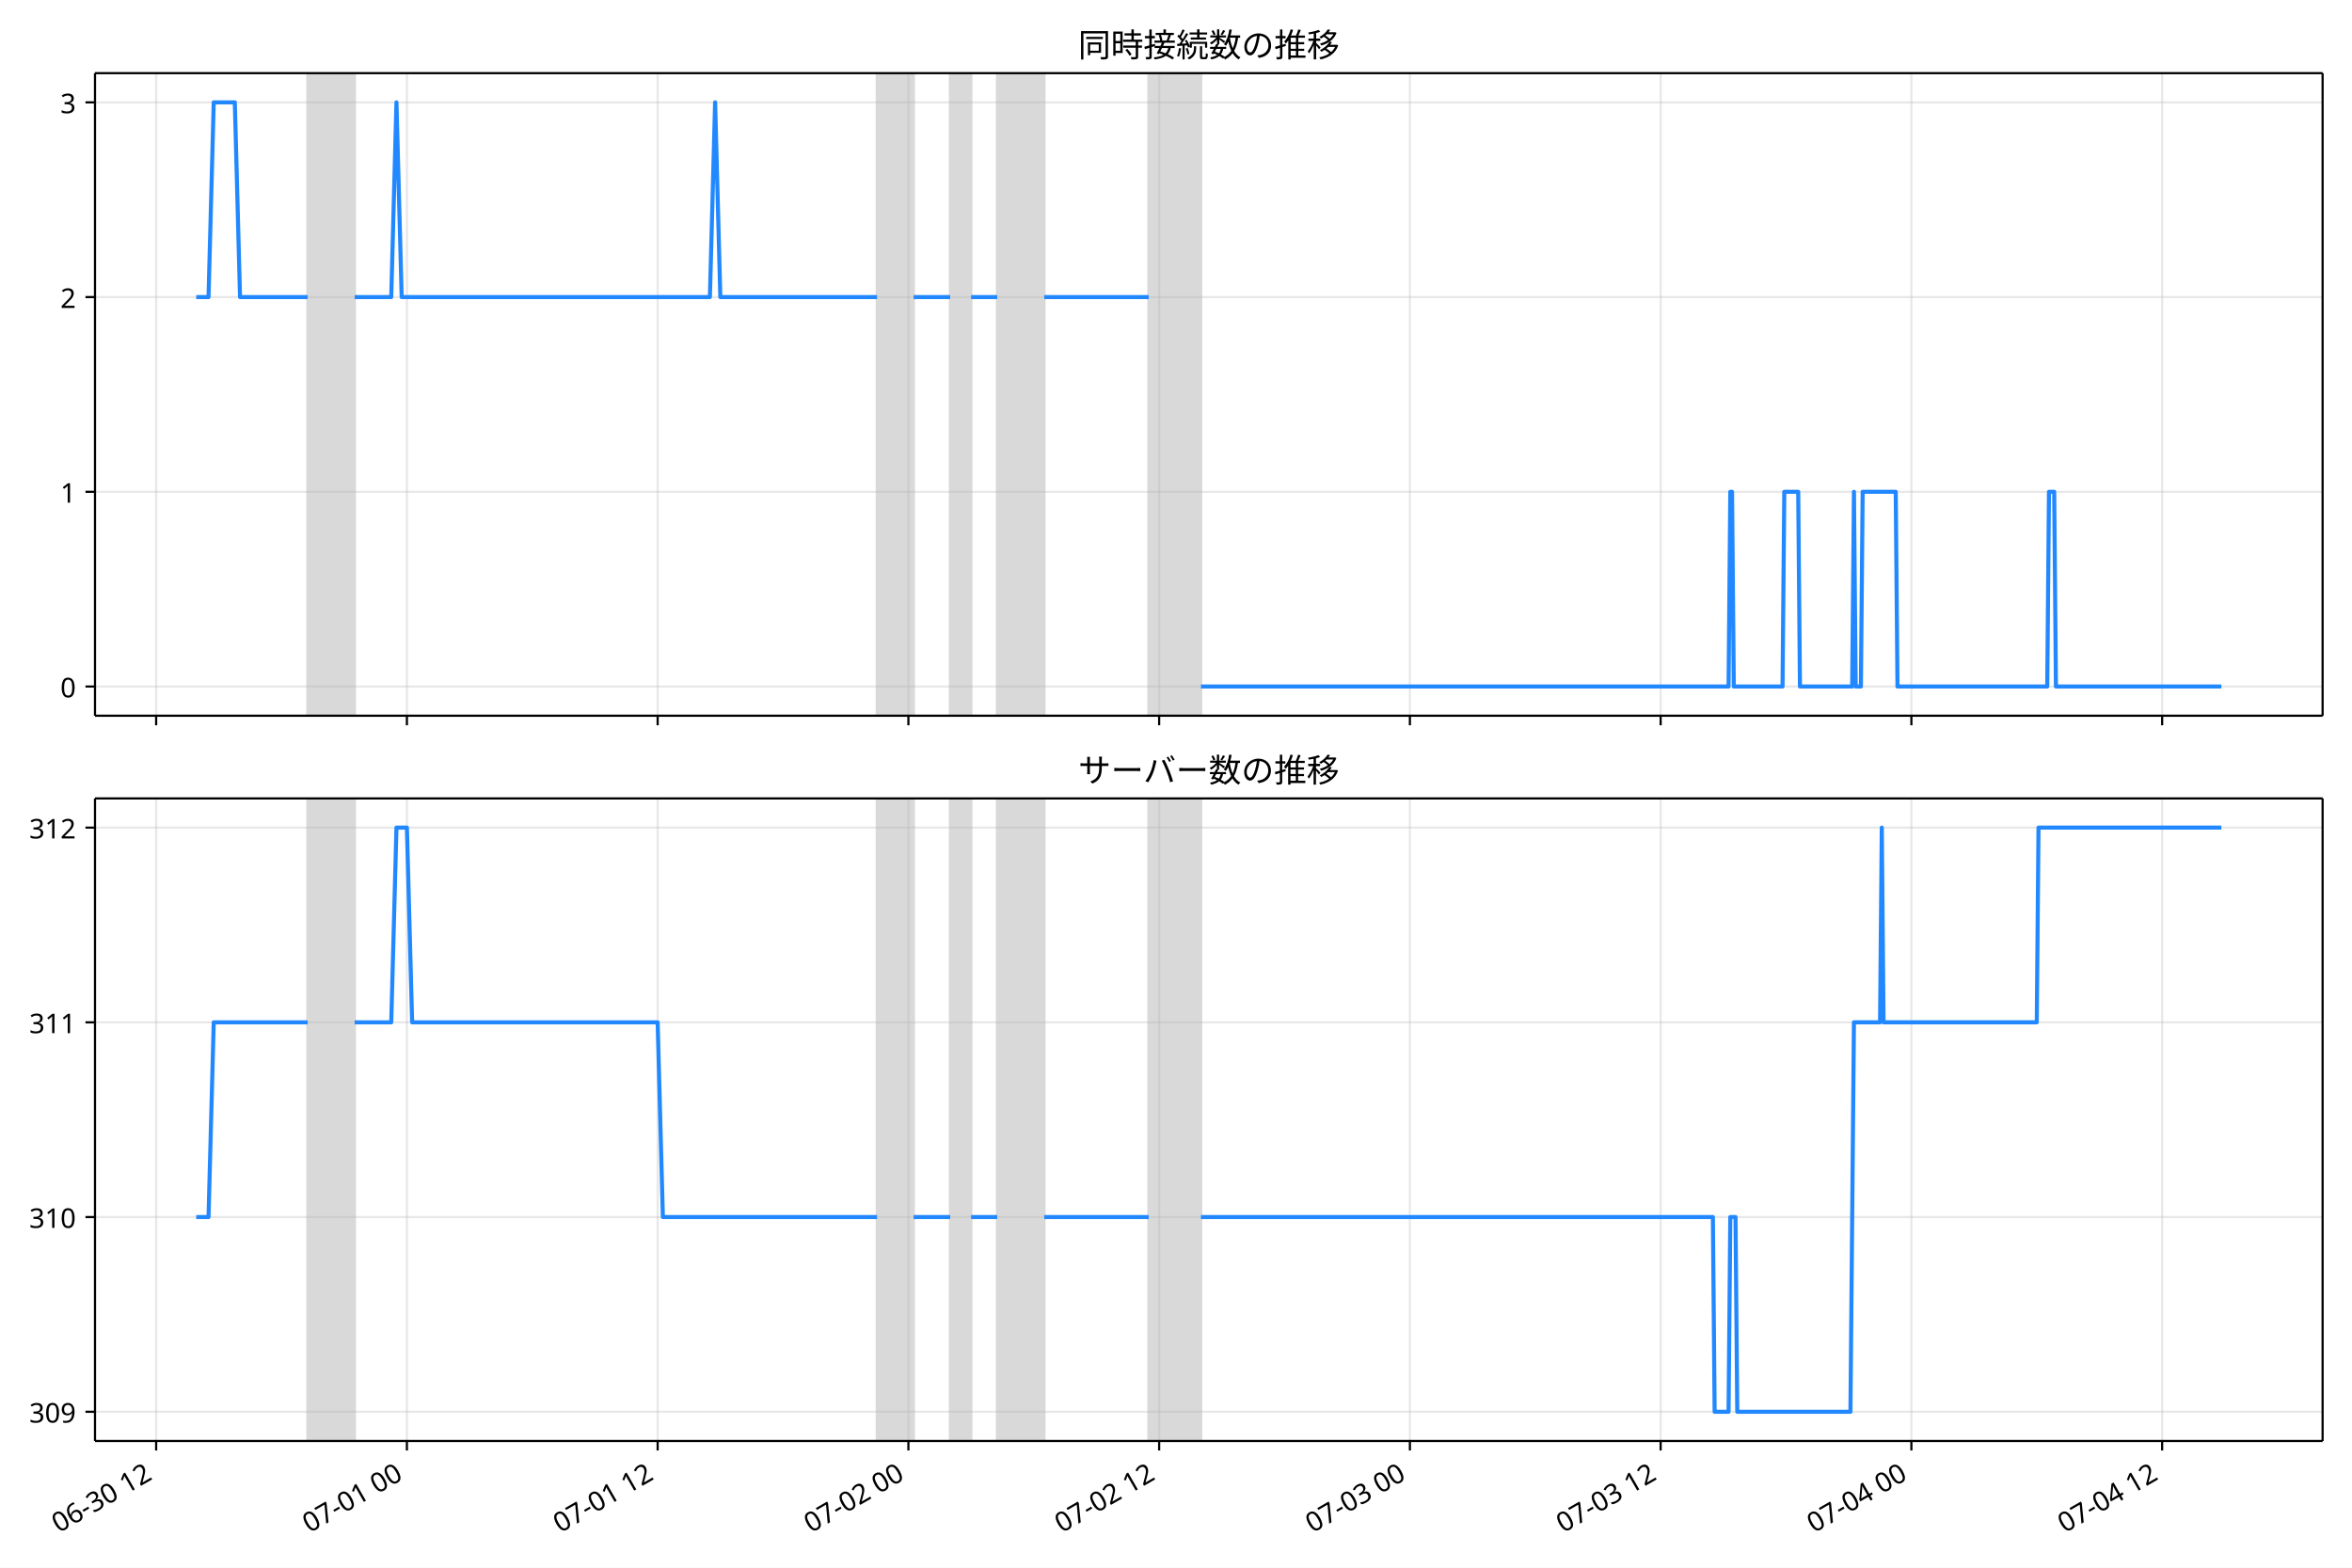
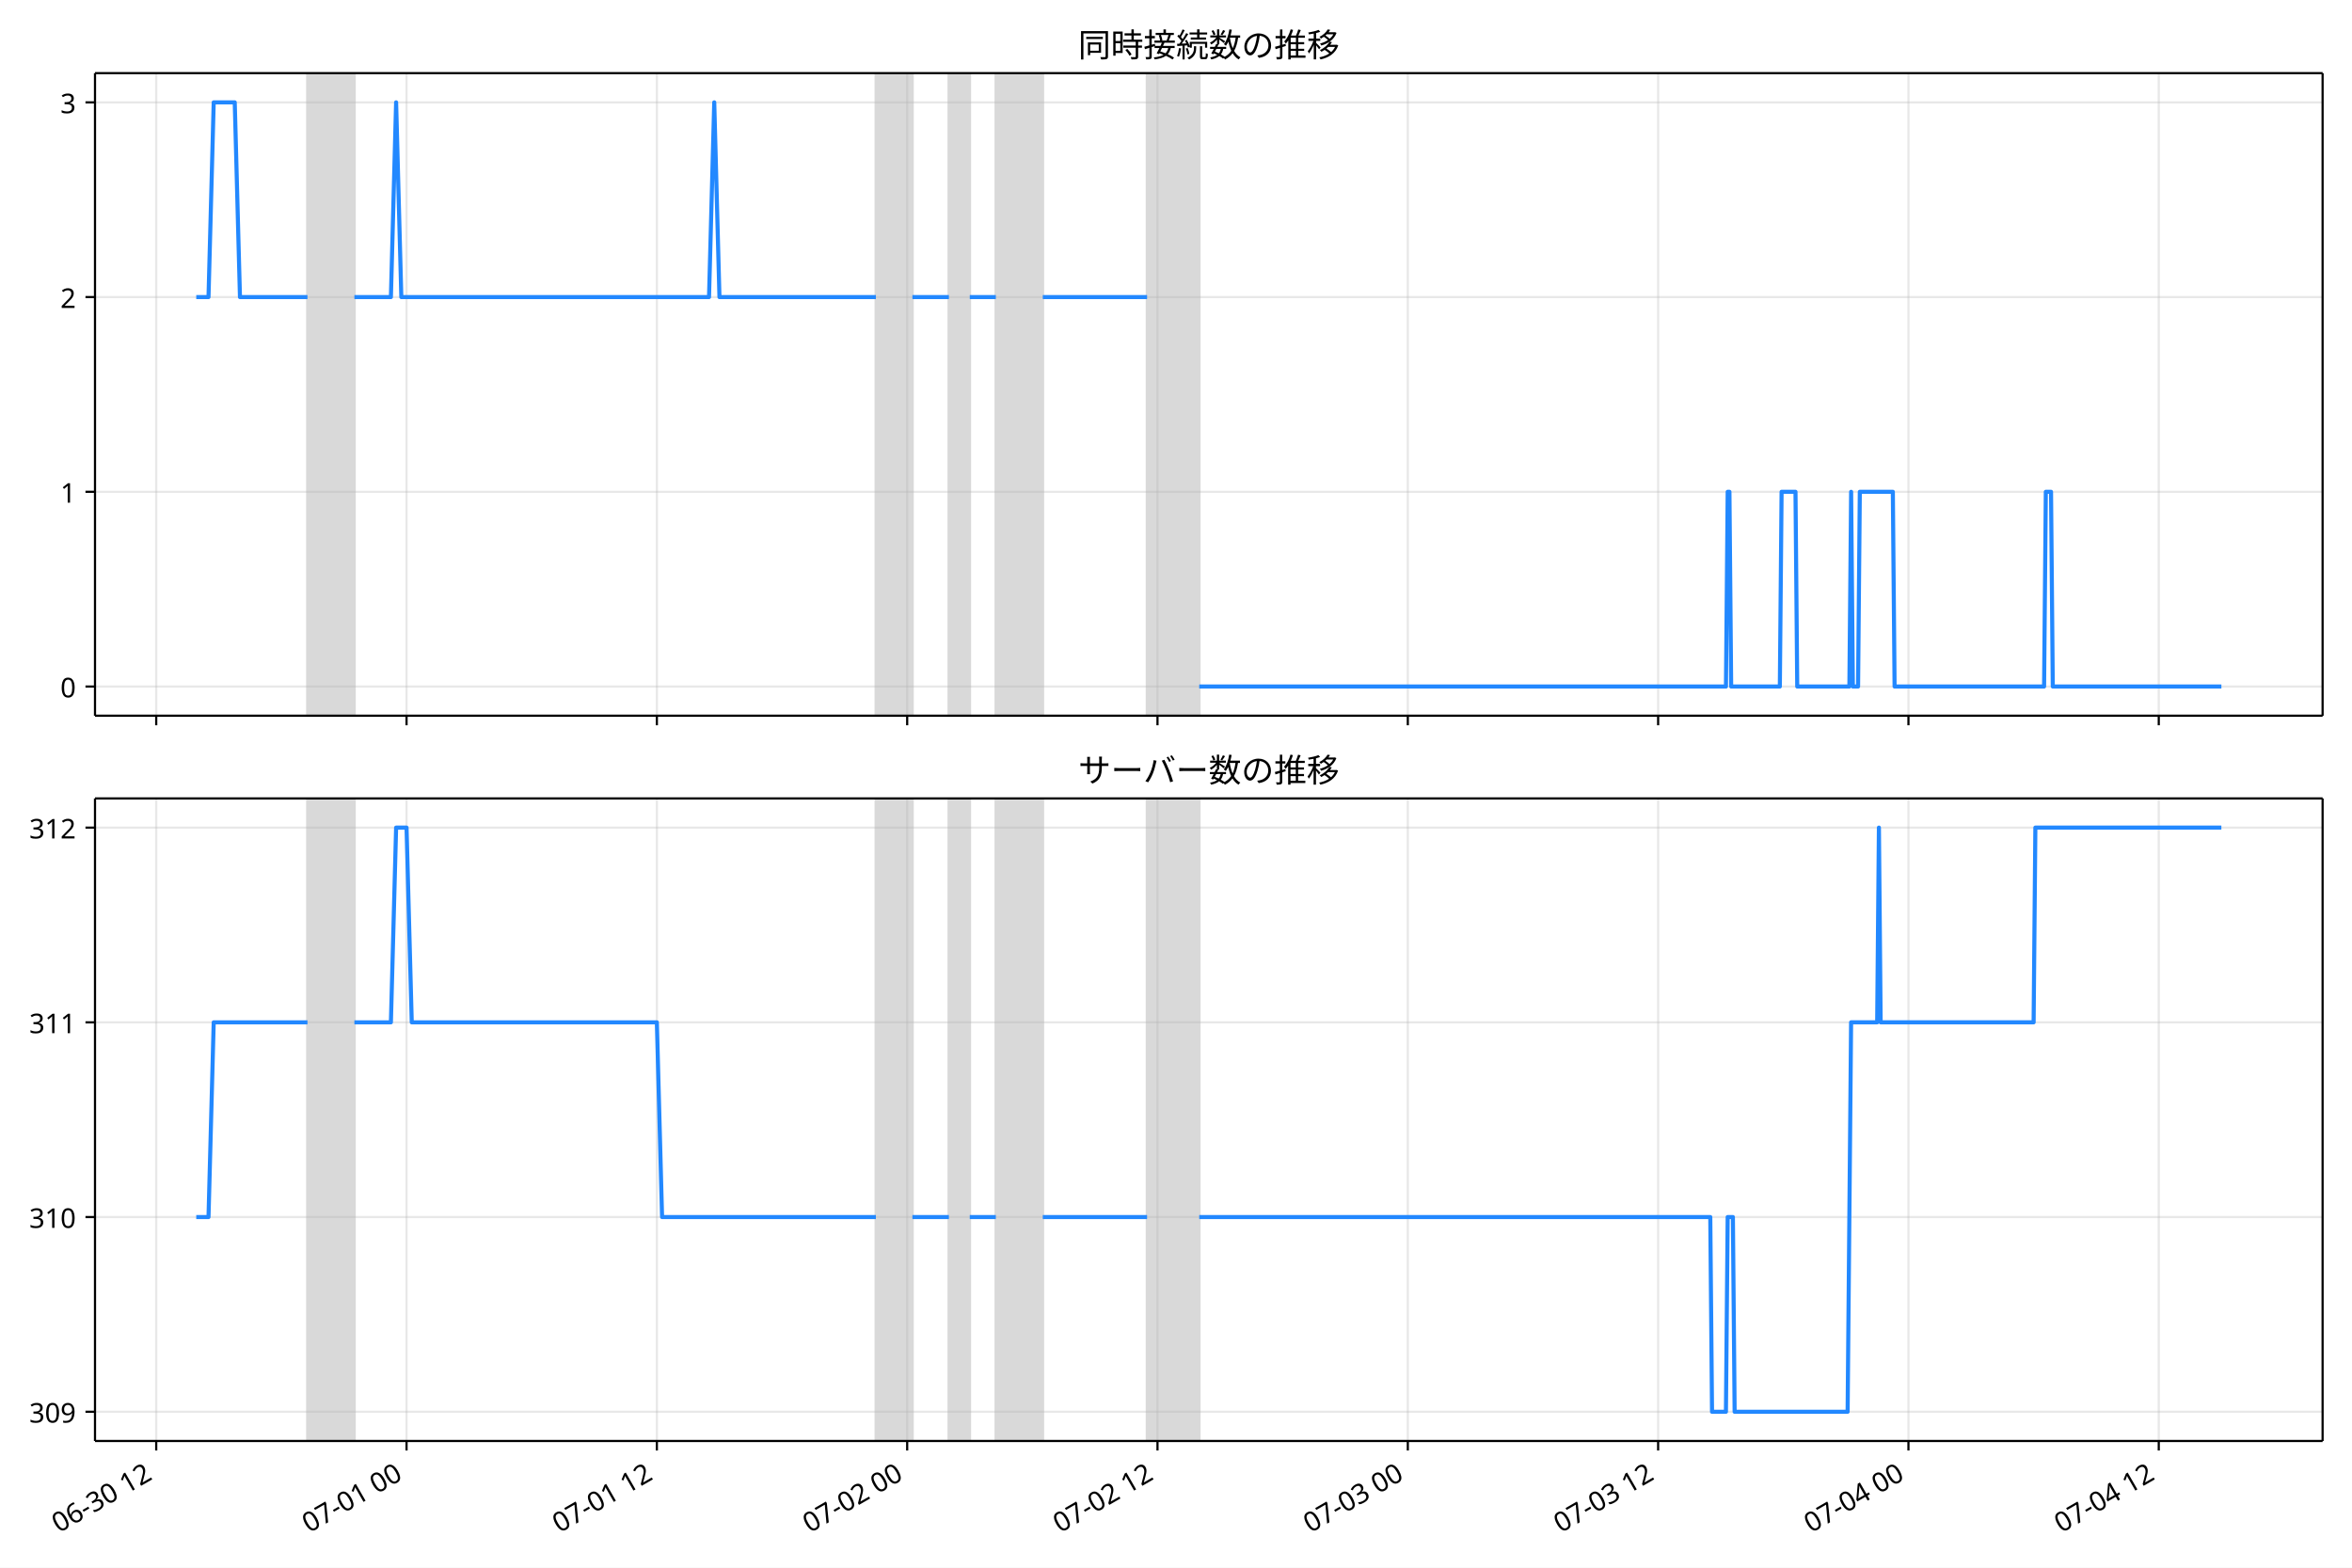
<svg xmlns="http://www.w3.org/2000/svg" xmlns:xlink="http://www.w3.org/1999/xlink" version="1.1" viewBox="0 0 864 576">
  <defs>
    <style type="text/css">*{stroke-linejoin: round; stroke-linecap: butt}</style>
  </defs>
  <g id="e">
    <g id="f">
      <path d="m0 576h864v-576h-864z" fill="#fff" />
    </g>
    <g id="g">
      <g id="h">
        <path d="m34.9 262.97h818.3v-236.09h-818.3z" fill="#fff" />
      </g>
      <g id="i">
-         <path d="m113.01 262.97h17.271v-236.09h-17.271z" clip-path="url(#b)" fill="#808080" opacity=".3" stroke="#808080" />
+         <path d="m112.94 262.97h17.241v-236.09h-17.241z" clip-path="url(#b)" fill="#808080" opacity=".3" stroke="#808080" />
      </g>
      <g id="j">
-         <path d="m322.18 262.97h13.433v-236.09h-13.433z" clip-path="url(#b)" fill="#808080" opacity=".3" stroke="#808080" />
+         <path d="m321.76 262.97h13.41v-236.09h-13.41z" clip-path="url(#b)" fill="#808080" opacity=".3" stroke="#808080" />
      </g>
      <g id="k">
-         <path d="m349.05 262.97h7.676v-236.09h-7.676z" clip-path="url(#b)" fill="#808080" opacity=".3" stroke="#808080" />
+         <path d="m348.57 262.97h7.663v-236.09h-7.663z" clip-path="url(#b)" fill="#808080" opacity=".3" stroke="#808080" />
      </g>
      <g id="l">
-         <path d="m366.32 262.97h17.271v-236.09h-17.271z" clip-path="url(#b)" fill="#808080" opacity=".3" stroke="#808080" />
+         <path d="m365.82 262.97h17.241v-236.09h-17.241z" clip-path="url(#b)" fill="#808080" opacity=".3" stroke="#808080" />
      </g>
      <g id="m">
-         <path d="m421.97 262.97h19.19v-236.09h-19.19z" clip-path="url(#b)" fill="#808080" opacity=".3" stroke="#808080" />
+         <path d="m421.37 262.97h19.157v-236.09h-19.157z" clip-path="url(#b)" fill="#808080" opacity=".3" stroke="#808080" />
      </g>
      <g id="n">
        <g id="o">
          <g id="p">
-             <path d="m57.364 262.97v-236.09" clip-path="url(#b)" fill="none" stroke="#b0b0b0" stroke-linecap="square" stroke-opacity=".3" stroke-width=".8" />
+             <path d="m57.389 262.97v-236.09" clip-path="url(#b)" fill="none" stroke="#b0b0b0" stroke-linecap="square" stroke-opacity=".3" stroke-width=".8" />
          </g>
          <g id="q">
            <defs>
              <path id="c" d="m0 0v3.5" stroke="#000" stroke-width=".8" />
            </defs>
-             <use x="57.364" y="262.973" stroke="#000000" stroke-width=".8" xlink:href="#c" />
+             <use x="57.389" y="262.973" stroke="#000000" stroke-width=".8" xlink:href="#c" />
          </g>
        </g>
        <g id="r">
          <g id="s">
-             <path d="m149.48 262.97v-236.09" clip-path="url(#b)" fill="none" stroke="#b0b0b0" stroke-linecap="square" stroke-opacity=".3" stroke-width=".8" />
+             <path d="m149.34 262.97v-236.09" clip-path="url(#b)" fill="none" stroke="#b0b0b0" stroke-linecap="square" stroke-opacity=".3" stroke-width=".8" />
          </g>
          <g id="t">
-             <use x="149.476" y="262.973" stroke="#000000" stroke-width=".8" xlink:href="#c" />
+             <use x="149.343" y="262.973" stroke="#000000" stroke-width=".8" xlink:href="#c" />
          </g>
        </g>
        <g id="u">
          <g id="v">
-             <path d="m241.59 262.97v-236.09" clip-path="url(#b)" fill="none" stroke="#b0b0b0" stroke-linecap="square" stroke-opacity=".3" stroke-width=".8" />
+             <path d="m241.3 262.97v-236.09" clip-path="url(#b)" fill="none" stroke="#b0b0b0" stroke-linecap="square" stroke-opacity=".3" stroke-width=".8" />
          </g>
          <g id="w">
-             <use x="241.587" y="262.973" stroke="#000000" stroke-width=".8" xlink:href="#c" />
+             <use x="241.296" y="262.973" stroke="#000000" stroke-width=".8" xlink:href="#c" />
          </g>
        </g>
        <g id="x">
          <g id="y">
-             <path d="m333.7 262.97v-236.09" clip-path="url(#b)" fill="none" stroke="#b0b0b0" stroke-linecap="square" stroke-opacity=".3" stroke-width=".8" />
+             <path d="m333.25 262.97v-236.09" clip-path="url(#b)" fill="none" stroke="#b0b0b0" stroke-linecap="square" stroke-opacity=".3" stroke-width=".8" />
          </g>
          <g id="z">
-             <use x="333.699" y="262.973" stroke="#000000" stroke-width=".8" xlink:href="#c" />
+             <use x="333.249" y="262.973" stroke="#000000" stroke-width=".8" xlink:href="#c" />
          </g>
        </g>
        <g id="aa">
          <g id="ab">
-             <path d="m425.81 262.97v-236.09" clip-path="url(#b)" fill="none" stroke="#b0b0b0" stroke-linecap="square" stroke-opacity=".3" stroke-width=".8" />
+             <path d="m425.2 262.97v-236.09" clip-path="url(#b)" fill="none" stroke="#b0b0b0" stroke-linecap="square" stroke-opacity=".3" stroke-width=".8" />
          </g>
          <g id="ac">
-             <use x="425.81" y="262.973" stroke="#000000" stroke-width=".8" xlink:href="#c" />
+             <use x="425.203" y="262.973" stroke="#000000" stroke-width=".8" xlink:href="#c" />
          </g>
        </g>
        <g id="ad">
          <g id="ae">
-             <path d="m517.92 262.97v-236.09" clip-path="url(#b)" fill="none" stroke="#b0b0b0" stroke-linecap="square" stroke-opacity=".3" stroke-width=".8" />
+             <path d="m517.16 262.97v-236.09" clip-path="url(#b)" fill="none" stroke="#b0b0b0" stroke-linecap="square" stroke-opacity=".3" stroke-width=".8" />
          </g>
          <g id="af">
-             <use x="517.922" y="262.973" stroke="#000000" stroke-width=".8" xlink:href="#c" />
+             <use x="517.156" y="262.973" stroke="#000000" stroke-width=".8" xlink:href="#c" />
          </g>
        </g>
        <g id="ag">
          <g id="ah">
-             <path d="m610.03 262.97v-236.09" clip-path="url(#b)" fill="none" stroke="#b0b0b0" stroke-linecap="square" stroke-opacity=".3" stroke-width=".8" />
+             <path d="m609.11 262.97v-236.09" clip-path="url(#b)" fill="none" stroke="#b0b0b0" stroke-linecap="square" stroke-opacity=".3" stroke-width=".8" />
          </g>
          <g id="ai">
-             <use x="610.033" y="262.973" stroke="#000000" stroke-width=".8" xlink:href="#c" />
+             <use x="609.109" y="262.973" stroke="#000000" stroke-width=".8" xlink:href="#c" />
          </g>
        </g>
        <g id="aj">
          <g id="ak">
-             <path d="m702.14 262.97v-236.09" clip-path="url(#b)" fill="none" stroke="#b0b0b0" stroke-linecap="square" stroke-opacity=".3" stroke-width=".8" />
+             <path d="m701.06 262.97v-236.09" clip-path="url(#b)" fill="none" stroke="#b0b0b0" stroke-linecap="square" stroke-opacity=".3" stroke-width=".8" />
          </g>
          <g id="al">
-             <use x="702.144" y="262.973" stroke="#000000" stroke-width=".8" xlink:href="#c" />
+             <use x="701.063" y="262.973" stroke="#000000" stroke-width=".8" xlink:href="#c" />
          </g>
        </g>
        <g id="am">
          <g id="an">
-             <path d="m794.26 262.97v-236.09" clip-path="url(#b)" fill="none" stroke="#b0b0b0" stroke-linecap="square" stroke-opacity=".3" stroke-width=".8" />
+             <path d="m793.02 262.97v-236.09" clip-path="url(#b)" fill="none" stroke="#b0b0b0" stroke-linecap="square" stroke-opacity=".3" stroke-width=".8" />
          </g>
          <g id="ao">
-             <use x="794.256" y="262.973" stroke="#000000" stroke-width=".8" xlink:href="#c" />
+             <use x="793.016" y="262.973" stroke="#000000" stroke-width=".8" xlink:href="#c" />
          </g>
        </g>
      </g>
      <g id="ap">
        <g id="aq">
          <g id="ar">
            <path d="m34.9 252.24h818.3" clip-path="url(#b)" fill="none" stroke="#b0b0b0" stroke-linecap="square" stroke-opacity=".3" stroke-width=".8" />
          </g>
          <g id="as">
            <defs>
              <path id="d" d="m0 0h-3.5" stroke="#000" stroke-width=".8" />
            </defs>
            <use x="34.9" y="252.241" stroke="#000000" stroke-width=".8" xlink:href="#d" />
          </g>
          <g id="at">
            <text transform="rotate(-0 27.9 256.23)" x="27.9" y="256.226" font-family="'Noto Sans JP'" font-size="10px" text-anchor="end">0</text>
          </g>
        </g>
        <g id="au">
          <g id="av">
            <path d="m34.9 180.7h818.3" clip-path="url(#b)" fill="none" stroke="#b0b0b0" stroke-linecap="square" stroke-opacity=".3" stroke-width=".8" />
          </g>
          <g id="aw">
            <use x="34.9" y="180.698" stroke="#000000" stroke-width=".8" xlink:href="#d" />
          </g>
          <g id="ax">
            <text transform="rotate(-0 27.9 184.68)" x="27.9" y="184.683" font-family="'Noto Sans JP'" font-size="10px" text-anchor="end">1</text>
          </g>
        </g>
        <g id="ay">
          <g id="az">
            <path d="m34.9 109.15h818.3" clip-path="url(#b)" fill="none" stroke="#b0b0b0" stroke-linecap="square" stroke-opacity=".3" stroke-width=".8" />
          </g>
          <g id="ba">
            <use x="34.9" y="109.155" stroke="#000000" stroke-width=".8" xlink:href="#d" />
          </g>
          <g id="bb">
            <text transform="rotate(-0 27.9 113.14)" x="27.9" y="113.14" font-family="'Noto Sans JP'" font-size="10px" text-anchor="end">2</text>
          </g>
        </g>
        <g id="bc">
          <g id="bd">
            <path d="m34.9 37.611h818.3" clip-path="url(#b)" fill="none" stroke="#b0b0b0" stroke-linecap="square" stroke-opacity=".3" stroke-width=".8" />
          </g>
          <g id="be">
            <use x="34.9" y="37.611" stroke="#000000" stroke-width=".8" xlink:href="#d" />
          </g>
          <g id="bf">
            <text transform="rotate(-0 27.9 41.597)" x="27.9" y="41.597" font-family="'Noto Sans JP'" font-size="10px" text-anchor="end">3</text>
          </g>
        </g>
      </g>
      <g id="bg">
-         <path d="m72.095 109.15h4.505l1.915-71.543h7.74l1.923 71.543h24.836m17.271 0h13.433l1.919-71.543 1.919 71.543h113.22l1.919-71.543 1.919 71.543h57.57m13.433 0h13.433m7.676 0h9.595m17.271 0h38.38m19.19 143.09h193.82l.64-71.543h.64l.64 71.543h17.911l.64-71.543h5.117l.64 71.543h19.19l.64-71.543.64 71.543h1.919l.64-71.543h12.154l.64 71.543h55.011l.64-71.543h1.919l.64 71.543h60.768v0" clip-path="url(#b)" fill="none" stroke="#28f" stroke-linecap="square" stroke-width="1.5" />
+         <path d="m72.095 109.15h4.498l1.911-71.543h7.727l1.92 71.543h24.793m17.241 0h13.41l1.916-71.543 1.916 71.543h113.03l1.916-71.543 1.916 71.543h57.471m13.41 0h13.41m7.663 0h9.579m17.241 0h38.314m19.157 143.09h193.49l.639-71.543h.639l.639 71.543h17.88l.639-71.543h5.109l.639 71.543h19.157l.639-71.543.639 71.543h1.916l.639-71.543h12.133l.639 71.543h54.917l.639-71.543h1.916l.639 71.543h61.941v0" clip-path="url(#b)" fill="none" stroke="#28f" stroke-linecap="square" stroke-width="1.5" />
      </g>
      <g id="bh">
        <path d="m34.9 262.97v-236.09" fill="none" stroke="#000" stroke-linecap="square" stroke-width=".8" />
      </g>
      <g id="bi">
        <path d="m853.2 262.97v-236.09" fill="none" stroke="#000" stroke-linecap="square" stroke-width=".8" />
      </g>
      <g id="bj">
        <path d="m34.9 262.97h818.3" fill="none" stroke="#000" stroke-linecap="square" stroke-width=".8" />
      </g>
      <g id="bk">
        <path d="m34.9 26.88h818.3" fill="none" stroke="#000" stroke-linecap="square" stroke-width=".8" />
      </g>
      <g id="bl">
        <text transform="rotate(-0 444.05 20.88)" x="444.05" y="20.88" font-family="'Noto Sans JP'" font-size="12px" text-anchor="middle">同時接続数の推移</text>
      </g>
    </g>
    <g id="bm">
      <g id="bn">
        <path d="m34.9 529.45h818.3v-236.09h-818.3z" fill="#fff" />
      </g>
      <g id="bo">
-         <path d="m113.01 529.45h17.271v-236.09h-17.271z" clip-path="url(#a)" fill="#808080" opacity=".3" stroke="#808080" />
+         <path d="m112.94 529.45h17.241v-236.09h-17.241z" clip-path="url(#a)" fill="#808080" opacity=".3" stroke="#808080" />
      </g>
      <g id="bp">
-         <path d="m322.18 529.45h13.433v-236.09h-13.433z" clip-path="url(#a)" fill="#808080" opacity=".3" stroke="#808080" />
+         <path d="m321.76 529.45h13.41v-236.09h-13.41z" clip-path="url(#a)" fill="#808080" opacity=".3" stroke="#808080" />
      </g>
      <g id="bq">
-         <path d="m349.05 529.45h7.676v-236.09h-7.676z" clip-path="url(#a)" fill="#808080" opacity=".3" stroke="#808080" />
+         <path d="m348.57 529.45h7.663v-236.09h-7.663z" clip-path="url(#a)" fill="#808080" opacity=".3" stroke="#808080" />
      </g>
      <g id="br">
-         <path d="m366.32 529.45h17.271v-236.09h-17.271z" clip-path="url(#a)" fill="#808080" opacity=".3" stroke="#808080" />
+         <path d="m365.82 529.45h17.241v-236.09h-17.241z" clip-path="url(#a)" fill="#808080" opacity=".3" stroke="#808080" />
      </g>
      <g id="bs">
-         <path d="m421.97 529.45h19.19v-236.09h-19.19z" clip-path="url(#a)" fill="#808080" opacity=".3" stroke="#808080" />
+         <path d="m421.37 529.45h19.157v-236.09h-19.157z" clip-path="url(#a)" fill="#808080" opacity=".3" stroke="#808080" />
      </g>
      <g id="bt">
        <g id="bu">
          <g id="bv">
-             <path d="m57.364 529.45v-236.09" clip-path="url(#a)" fill="none" stroke="#b0b0b0" stroke-linecap="square" stroke-opacity=".3" stroke-width=".8" />
+             <path d="m57.389 529.45v-236.09" clip-path="url(#a)" fill="none" stroke="#b0b0b0" stroke-linecap="square" stroke-opacity=".3" stroke-width=".8" />
          </g>
          <g id="bw">
-             <use x="57.364" y="529.445" stroke="#000000" stroke-width=".8" xlink:href="#c" />
+             <use x="57.389" y="529.445" stroke="#000000" stroke-width=".8" xlink:href="#c" />
          </g>
          <g id="bx">
-             <text transform="translate(21.591 563.36) rotate(-30)" font-family="'Noto Sans JP'" font-size="10px">06-30 12</text>
+             <text transform="translate(21.616 563.36) rotate(-30)" font-family="'Noto Sans JP'" font-size="10px">06-30 12</text>
          </g>
        </g>
        <g id="by">
          <g id="bz">
-             <path d="m149.48 529.45v-236.09" clip-path="url(#a)" fill="none" stroke="#b0b0b0" stroke-linecap="square" stroke-opacity=".3" stroke-width=".8" />
+             <path d="m149.34 529.45v-236.09" clip-path="url(#a)" fill="none" stroke="#b0b0b0" stroke-linecap="square" stroke-opacity=".3" stroke-width=".8" />
          </g>
          <g id="ca">
-             <use x="149.476" y="529.445" stroke="#000000" stroke-width=".8" xlink:href="#c" />
+             <use x="149.343" y="529.445" stroke="#000000" stroke-width=".8" xlink:href="#c" />
          </g>
          <g id="cb">
-             <text transform="translate(113.7 563.36) rotate(-30)" font-family="'Noto Sans JP'" font-size="10px">07-01 00</text>
+             <text transform="translate(113.57 563.36) rotate(-30)" font-family="'Noto Sans JP'" font-size="10px">07-01 00</text>
          </g>
        </g>
        <g id="cc">
          <g id="cd">
-             <path d="m241.59 529.45v-236.09" clip-path="url(#a)" fill="none" stroke="#b0b0b0" stroke-linecap="square" stroke-opacity=".3" stroke-width=".8" />
+             <path d="m241.3 529.45v-236.09" clip-path="url(#a)" fill="none" stroke="#b0b0b0" stroke-linecap="square" stroke-opacity=".3" stroke-width=".8" />
          </g>
          <g id="ce">
-             <use x="241.587" y="529.445" stroke="#000000" stroke-width=".8" xlink:href="#c" />
+             <use x="241.296" y="529.445" stroke="#000000" stroke-width=".8" xlink:href="#c" />
          </g>
          <g id="cf">
-             <text transform="translate(205.81 563.36) rotate(-30)" font-family="'Noto Sans JP'" font-size="10px">07-01 12</text>
+             <text transform="translate(205.52 563.36) rotate(-30)" font-family="'Noto Sans JP'" font-size="10px">07-01 12</text>
          </g>
        </g>
        <g id="cg">
          <g id="ch">
-             <path d="m333.7 529.45v-236.09" clip-path="url(#a)" fill="none" stroke="#b0b0b0" stroke-linecap="square" stroke-opacity=".3" stroke-width=".8" />
+             <path d="m333.25 529.45v-236.09" clip-path="url(#a)" fill="none" stroke="#b0b0b0" stroke-linecap="square" stroke-opacity=".3" stroke-width=".8" />
          </g>
          <g id="ci">
-             <use x="333.699" y="529.445" stroke="#000000" stroke-width=".8" xlink:href="#c" />
+             <use x="333.249" y="529.445" stroke="#000000" stroke-width=".8" xlink:href="#c" />
          </g>
          <g id="cj">
-             <text transform="translate(297.93 563.36) rotate(-30)" font-family="'Noto Sans JP'" font-size="10px">07-02 00</text>
+             <text transform="translate(297.48 563.36) rotate(-30)" font-family="'Noto Sans JP'" font-size="10px">07-02 00</text>
          </g>
        </g>
        <g id="ck">
          <g id="cl">
-             <path d="m425.81 529.45v-236.09" clip-path="url(#a)" fill="none" stroke="#b0b0b0" stroke-linecap="square" stroke-opacity=".3" stroke-width=".8" />
+             <path d="m425.2 529.45v-236.09" clip-path="url(#a)" fill="none" stroke="#b0b0b0" stroke-linecap="square" stroke-opacity=".3" stroke-width=".8" />
          </g>
          <g id="cm">
-             <use x="425.81" y="529.445" stroke="#000000" stroke-width=".8" xlink:href="#c" />
+             <use x="425.203" y="529.445" stroke="#000000" stroke-width=".8" xlink:href="#c" />
          </g>
          <g id="cn">
-             <text transform="translate(390.04 563.36) rotate(-30)" font-family="'Noto Sans JP'" font-size="10px">07-02 12</text>
+             <text transform="translate(389.43 563.36) rotate(-30)" font-family="'Noto Sans JP'" font-size="10px">07-02 12</text>
          </g>
        </g>
        <g id="co">
          <g id="cp">
-             <path d="m517.92 529.45v-236.09" clip-path="url(#a)" fill="none" stroke="#b0b0b0" stroke-linecap="square" stroke-opacity=".3" stroke-width=".8" />
+             <path d="m517.16 529.45v-236.09" clip-path="url(#a)" fill="none" stroke="#b0b0b0" stroke-linecap="square" stroke-opacity=".3" stroke-width=".8" />
          </g>
          <g id="cq">
-             <use x="517.922" y="529.445" stroke="#000000" stroke-width=".8" xlink:href="#c" />
+             <use x="517.156" y="529.445" stroke="#000000" stroke-width=".8" xlink:href="#c" />
          </g>
          <g id="cr">
-             <text transform="translate(482.15 563.36) rotate(-30)" font-family="'Noto Sans JP'" font-size="10px">07-03 00</text>
+             <text transform="translate(481.38 563.36) rotate(-30)" font-family="'Noto Sans JP'" font-size="10px">07-03 00</text>
          </g>
        </g>
        <g id="cs">
          <g id="ct">
-             <path d="m610.03 529.45v-236.09" clip-path="url(#a)" fill="none" stroke="#b0b0b0" stroke-linecap="square" stroke-opacity=".3" stroke-width=".8" />
+             <path d="m609.11 529.45v-236.09" clip-path="url(#a)" fill="none" stroke="#b0b0b0" stroke-linecap="square" stroke-opacity=".3" stroke-width=".8" />
          </g>
          <g id="cu">
-             <use x="610.033" y="529.445" stroke="#000000" stroke-width=".8" xlink:href="#c" />
+             <use x="609.109" y="529.445" stroke="#000000" stroke-width=".8" xlink:href="#c" />
          </g>
          <g id="cv">
-             <text transform="translate(574.26 563.36) rotate(-30)" font-family="'Noto Sans JP'" font-size="10px">07-03 12</text>
+             <text transform="translate(573.34 563.36) rotate(-30)" font-family="'Noto Sans JP'" font-size="10px">07-03 12</text>
          </g>
        </g>
        <g id="cw">
          <g id="cx">
-             <path d="m702.14 529.45v-236.09" clip-path="url(#a)" fill="none" stroke="#b0b0b0" stroke-linecap="square" stroke-opacity=".3" stroke-width=".8" />
+             <path d="m701.06 529.45v-236.09" clip-path="url(#a)" fill="none" stroke="#b0b0b0" stroke-linecap="square" stroke-opacity=".3" stroke-width=".8" />
          </g>
          <g id="cy">
-             <use x="702.144" y="529.445" stroke="#000000" stroke-width=".8" xlink:href="#c" />
+             <use x="701.063" y="529.445" stroke="#000000" stroke-width=".8" xlink:href="#c" />
          </g>
          <g id="cz">
-             <text transform="translate(666.37 563.36) rotate(-30)" font-family="'Noto Sans JP'" font-size="10px">07-04 00</text>
+             <text transform="translate(665.29 563.36) rotate(-30)" font-family="'Noto Sans JP'" font-size="10px">07-04 00</text>
          </g>
        </g>
        <g id="da">
          <g id="db">
-             <path d="m794.26 529.45v-236.09" clip-path="url(#a)" fill="none" stroke="#b0b0b0" stroke-linecap="square" stroke-opacity=".3" stroke-width=".8" />
+             <path d="m793.02 529.45v-236.09" clip-path="url(#a)" fill="none" stroke="#b0b0b0" stroke-linecap="square" stroke-opacity=".3" stroke-width=".8" />
          </g>
          <g id="dc">
-             <use x="794.256" y="529.445" stroke="#000000" stroke-width=".8" xlink:href="#c" />
+             <use x="793.016" y="529.445" stroke="#000000" stroke-width=".8" xlink:href="#c" />
          </g>
          <g id="dd">
-             <text transform="translate(758.48 563.36) rotate(-30)" font-family="'Noto Sans JP'" font-size="10px">07-04 12</text>
+             <text transform="translate(757.24 563.36) rotate(-30)" font-family="'Noto Sans JP'" font-size="10px">07-04 12</text>
          </g>
        </g>
      </g>
      <g id="de">
        <g id="df">
          <g id="dg">
            <path d="m34.9 518.71h818.3" clip-path="url(#a)" fill="none" stroke="#b0b0b0" stroke-linecap="square" stroke-opacity=".3" stroke-width=".8" />
          </g>
          <g id="dh">
            <use x="34.9" y="518.714" stroke="#000000" stroke-width=".8" xlink:href="#d" />
          </g>
          <g id="di">
            <text transform="rotate(-0 27.9 522.7)" x="27.9" y="522.699" font-family="'Noto Sans JP'" font-size="10px" text-anchor="end">309</text>
          </g>
        </g>
        <g id="dj">
          <g id="dk">
            <path d="m34.9 447.17h818.3" clip-path="url(#a)" fill="none" stroke="#b0b0b0" stroke-linecap="square" stroke-opacity=".3" stroke-width=".8" />
          </g>
          <g id="dl">
            <use x="34.9" y="447.171" stroke="#000000" stroke-width=".8" xlink:href="#d" />
          </g>
          <g id="dm">
            <text transform="rotate(-0 27.9 451.16)" x="27.9" y="451.156" font-family="'Noto Sans JP'" font-size="10px" text-anchor="end">310</text>
          </g>
        </g>
        <g id="dn">
          <g id="do">
            <path d="m34.9 375.63h818.3" clip-path="url(#a)" fill="none" stroke="#b0b0b0" stroke-linecap="square" stroke-opacity=".3" stroke-width=".8" />
          </g>
          <g id="dp">
            <use x="34.9" y="375.627" stroke="#000000" stroke-width=".8" xlink:href="#d" />
          </g>
          <g id="dq">
            <text transform="rotate(-0 27.9 379.61)" x="27.9" y="379.613" font-family="'Noto Sans JP'" font-size="10px" text-anchor="end">311</text>
          </g>
        </g>
        <g id="dr">
          <g id="ds">
            <path d="m34.9 304.08h818.3" clip-path="url(#a)" fill="none" stroke="#b0b0b0" stroke-linecap="square" stroke-opacity=".3" stroke-width=".8" />
          </g>
          <g id="dt">
            <use x="34.9" y="304.084" stroke="#000000" stroke-width=".8" xlink:href="#d" />
          </g>
          <g id="du">
            <text transform="rotate(-0 27.9 308.07)" x="27.9" y="308.069" font-family="'Noto Sans JP'" font-size="10px" text-anchor="end">312</text>
          </g>
        </g>
      </g>
      <g id="dv">
-         <path d="m72.095 447.17h4.505l1.915-71.543h34.499m17.271 0h13.433l1.919-71.543h3.838l1.919 71.543h90.193l1.919 71.543h78.679m13.433 0h13.433m7.676 0h9.595m17.271 0h38.38m19.19 0h188.06l.64 71.543h5.117l.64-71.543h1.919l.64 71.543h41.578l1.279-143.09h9.595l.64-71.543.64 71.543h56.29l.64-71.543h67.165v0" clip-path="url(#a)" fill="none" stroke="#28f" stroke-linecap="square" stroke-width="1.5" />
+         <path d="m72.095 447.17h4.498l1.911-71.543h34.44m17.241 0h13.41l1.916-71.543h3.831l1.916 71.543h90.038l1.916 71.543h78.543m13.41 0h13.41m7.663 0h9.579m17.241 0h38.314m19.157 0h187.74l.639 71.543h5.109l.639-71.543h1.916l.639 71.543h41.507l1.277-143.09h9.579l.639-71.543.639 71.543h56.194l.639-71.543h68.326v0" clip-path="url(#a)" fill="none" stroke="#28f" stroke-linecap="square" stroke-width="1.5" />
      </g>
      <g id="dw">
        <path d="m34.9 529.45v-236.09" fill="none" stroke="#000" stroke-linecap="square" stroke-width=".8" />
      </g>
      <g id="dx">
        <path d="m853.2 529.45v-236.09" fill="none" stroke="#000" stroke-linecap="square" stroke-width=".8" />
      </g>
      <g id="dy">
        <path d="m34.9 529.45h818.3" fill="none" stroke="#000" stroke-linecap="square" stroke-width=".8" />
      </g>
      <g id="dz">
        <path d="m34.9 293.35h818.3" fill="none" stroke="#000" stroke-linecap="square" stroke-width=".8" />
      </g>
      <g id="ea">
        <text transform="rotate(-0 444.05 287.35)" x="444.05" y="287.353" font-family="'Noto Sans JP'" font-size="12px" text-anchor="middle">サーバー数の推移</text>
      </g>
    </g>
  </g>
  <defs>
    <clipPath id="b">
      <rect x="34.9" y="26.88" width="818.3" height="236.09" />
    </clipPath>
    <clipPath id="a">
      <rect x="34.9" y="293.35" width="818.3" height="236.09" />
    </clipPath>
  </defs>
</svg>
